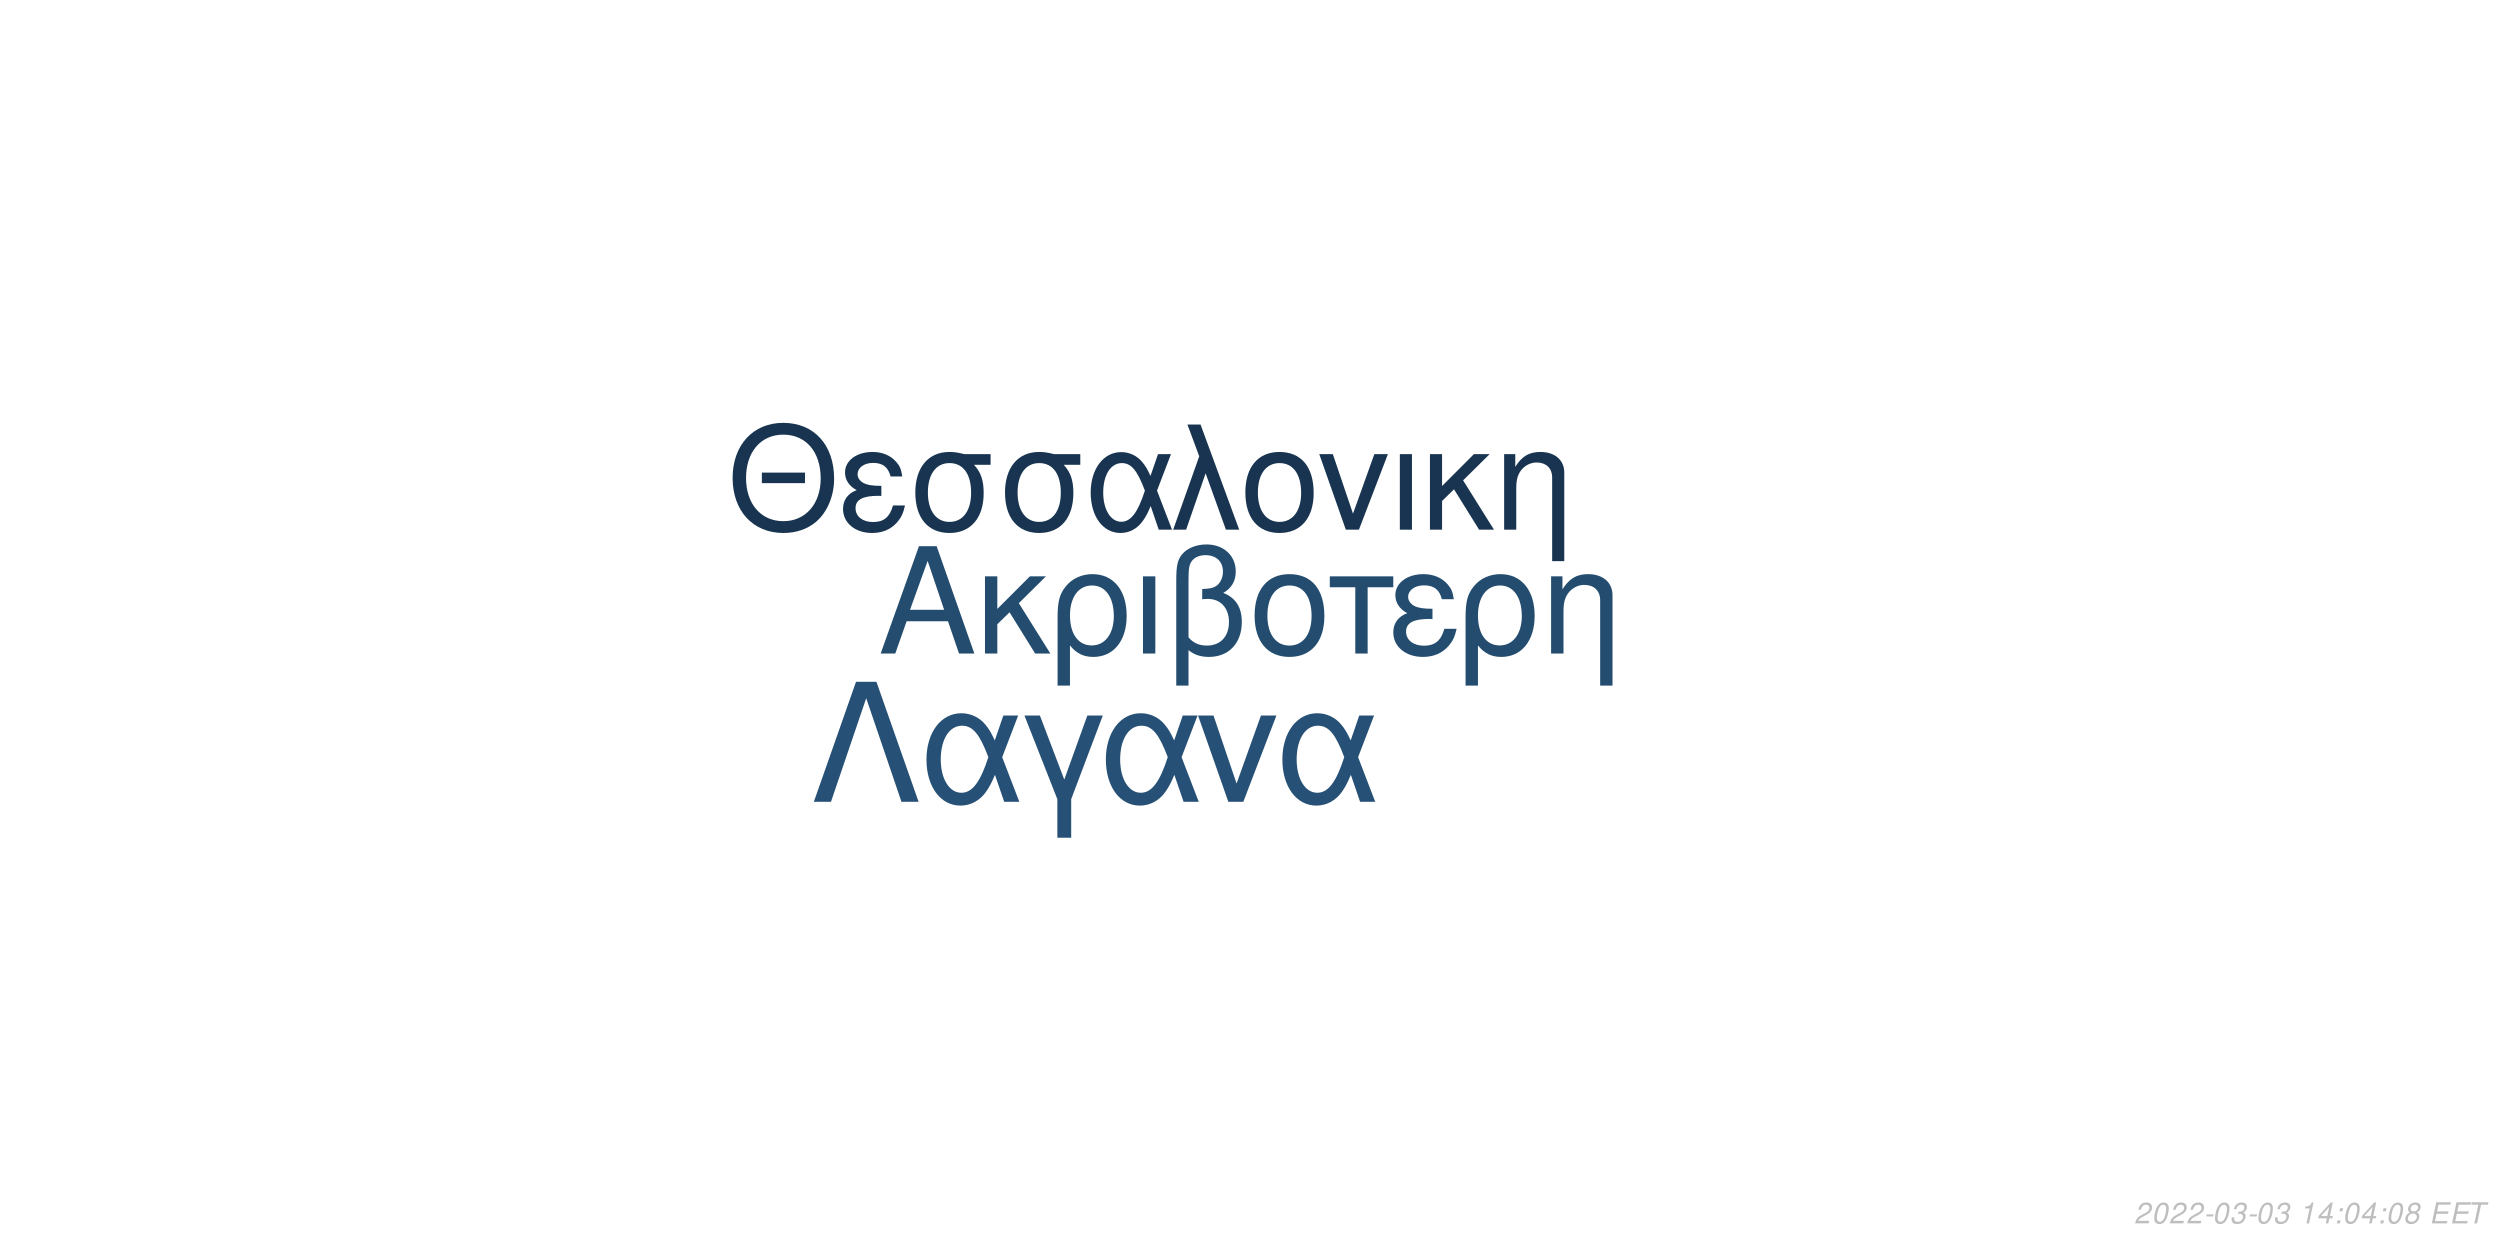
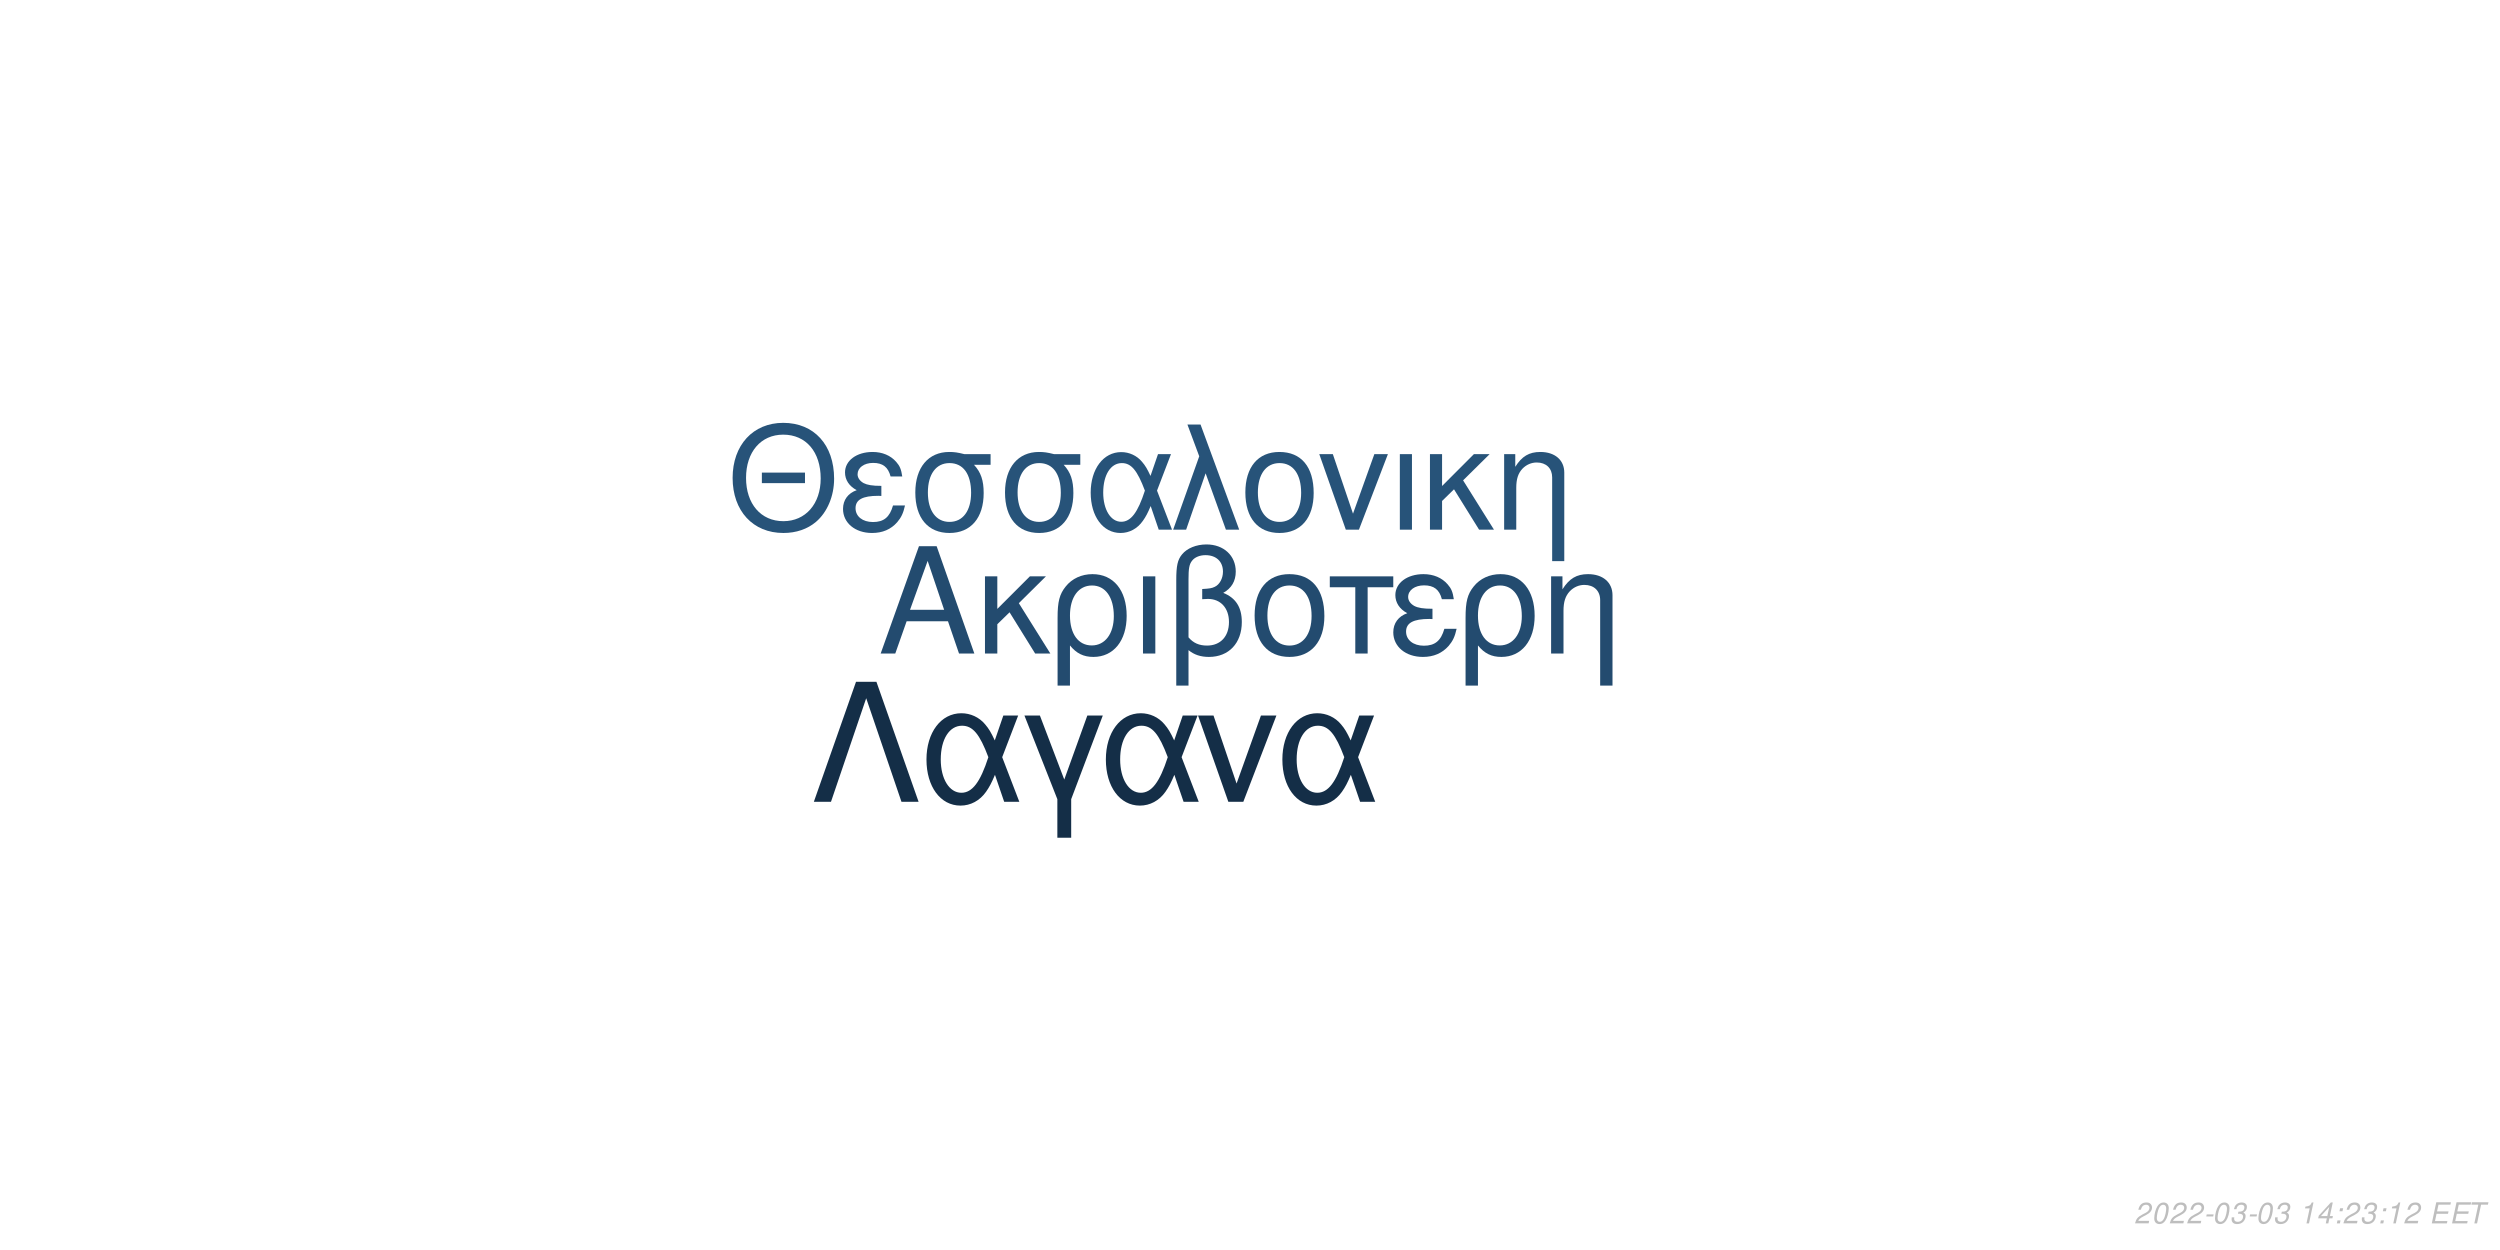
<svg xmlns="http://www.w3.org/2000/svg" xmlns:xlink="http://www.w3.org/1999/xlink" width="864pt" height="432pt" viewBox="0 0 864 432" version="1.1">
  <defs>
    <g>
      <symbol overflow="visible" id="glyph0-0">
        <path style="stroke:none;" d="" />
      </symbol>
      <symbol overflow="visible" id="glyph0-1">
        <path style="stroke:none;" d="M 24.125 -11.141 L 27.938 0 L 33.234 0 L 20.203 -37.094 L 14.094 -37.094 L 0.859 0 L 5.906 0 L 9.828 -11.141 Z M 22.797 -15.109 L 11 -15.109 L 17.094 -32.016 Z M 22.797 -15.109 " />
      </symbol>
      <symbol overflow="visible" id="glyph0-2">
        <path style="stroke:none;" d="M 7.172 -15.422 L 7.172 -26.672 L 2.906 -26.672 L 2.906 0 L 7.172 0 L 7.172 -10.125 L 11.406 -14.25 L 20.25 0 L 25.5 0 L 14.609 -17.406 L 23.969 -26.672 L 18.422 -26.672 Z M 7.172 -15.422 " />
      </symbol>
      <symbol overflow="visible" id="glyph0-3">
        <path style="stroke:none;" d="M 3 11.094 L 7.281 11.094 L 7.281 -2.797 C 9.516 -0.047 11.953 1.172 15.375 1.172 C 22.344 1.172 26.875 -4.422 26.875 -13.031 C 26.875 -21.891 22.297 -27.438 15.062 -27.438 C 11.297 -27.438 7.984 -25.906 5.797 -23.156 C 3.672 -20.516 3 -17.969 3 -12.359 Z M 14.906 -23.516 C 19.547 -23.516 22.438 -19.438 22.438 -12.922 C 22.438 -6.812 19.391 -2.797 14.812 -2.797 C 10.172 -2.797 7.281 -6.766 7.281 -13.125 C 7.281 -19.484 10.234 -23.516 14.906 -23.516 Z M 14.906 -23.516 " />
      </symbol>
      <symbol overflow="visible" id="glyph0-4">
        <path style="stroke:none;" d="M 3.516 0 L 7.781 0 L 7.781 -26.672 L 3.516 -26.672 Z M 3.516 0 " />
      </symbol>
      <symbol overflow="visible" id="glyph0-5">
        <path style="stroke:none;" d="M 4.016 11.094 L 8.25 11.094 L 8.25 -1.172 C 10.172 0.406 12.422 1.172 15.312 1.172 C 22.188 1.172 26.672 -3.609 26.672 -10.891 C 26.672 -15.984 24.578 -19.234 20.25 -20.969 C 23.109 -22.547 24.578 -25.031 24.578 -28.344 C 24.578 -33.844 20.406 -37.703 14.453 -37.703 C 10.938 -37.703 7.734 -36.391 6 -34.25 C 4.484 -32.422 4.016 -30.328 4.016 -25.391 Z M 8.25 -25.656 C 8.25 -29.359 8.5 -30.844 9.469 -32.062 C 10.375 -33.281 12.156 -34 14.094 -34 C 17.812 -34 20.156 -31.812 20.156 -28.297 C 20.156 -25.953 18.984 -23.812 17.297 -23.047 C 16.281 -22.547 15.469 -22.438 12.984 -22.297 L 12.984 -18.781 C 13.734 -18.828 14.344 -18.875 14.969 -18.875 C 19.344 -18.875 22.234 -15.719 22.234 -10.891 C 22.234 -5.906 19.281 -2.75 14.656 -2.75 C 11.953 -2.75 9.922 -3.609 8.25 -5.594 Z M 8.25 -25.656 " />
      </symbol>
      <symbol overflow="visible" id="glyph0-6">
        <path style="stroke:none;" d="M 14.094 -27.438 C 6.562 -27.438 2.094 -22.094 2.094 -13.125 C 2.094 -4.125 6.562 1.172 14.141 1.172 C 21.672 1.172 26.203 -4.172 26.203 -12.922 C 26.203 -22.188 21.828 -27.438 14.094 -27.438 Z M 14.141 -23.516 C 18.938 -23.516 21.781 -19.594 21.781 -12.984 C 21.781 -6.672 18.828 -2.75 14.141 -2.75 C 9.422 -2.75 6.516 -6.672 6.516 -13.125 C 6.516 -19.594 9.422 -23.516 14.141 -23.516 Z M 14.141 -23.516 " />
      </symbol>
      <symbol overflow="visible" id="glyph0-7">
        <path style="stroke:none;" d="M 7.891 0 L 12.156 0 L 12.156 -22.906 L 21.016 -22.906 L 21.016 -26.672 L -0.922 -26.672 L -0.922 -22.906 L 7.891 -22.906 Z M 7.891 0 " />
      </symbol>
      <symbol overflow="visible" id="glyph0-8">
        <path style="stroke:none;" d="M 14.562 -15.469 C 11.344 -15.469 9.562 -15.781 8.297 -16.438 C 6.922 -17.203 6.156 -18.328 6.156 -19.547 C 6.156 -21.891 8.453 -23.562 11.656 -23.562 C 15.062 -23.562 16.953 -22.094 17.812 -18.781 L 21.938 -18.781 C 21.578 -21.266 21.062 -22.5 19.797 -23.922 C 17.812 -26.203 14.906 -27.438 11.453 -27.438 C 5.797 -27.438 1.734 -24.375 1.734 -20.203 C 1.734 -17.609 3.156 -15.375 5.859 -13.938 C 2.797 -12.875 1.016 -10.484 1.016 -7.328 C 1.016 -2.391 5.297 1.172 11.25 1.172 C 14.969 1.172 17.906 -0.109 20.156 -2.641 C 21.578 -4.328 22.297 -5.797 22.906 -8.547 L 18.672 -8.547 C 17.5 -4.422 15.422 -2.703 11.609 -2.703 C 7.938 -2.703 5.438 -4.688 5.438 -7.578 C 5.438 -10.578 7.938 -11.953 13.484 -11.953 C 13.641 -11.953 14.094 -11.953 14.562 -11.906 Z M 14.562 -15.469 " />
      </symbol>
      <symbol overflow="visible" id="glyph0-9">
        <path style="stroke:none;" d="M 3.562 -26.672 L 3.562 0 L 7.844 0 L 7.844 -14.703 C 7.844 -17.906 8.5 -19.891 10.031 -21.531 C 11.406 -22.953 13.188 -23.719 15.062 -23.719 C 18.375 -23.719 20.516 -21.672 20.516 -18.469 L 20.516 11.094 L 24.781 11.094 L 24.781 -20.156 C 24.781 -24.578 21.469 -27.438 16.328 -27.438 C 12.359 -27.438 9.828 -25.906 7.484 -22.188 L 7.484 -26.672 Z M 3.562 -26.672 " />
      </symbol>
      <symbol overflow="visible" id="glyph1-0">
        <path style="stroke:none;" d="" />
      </symbol>
      <symbol overflow="visible" id="glyph1-1">
        <path style="stroke:none;" d="M 26.859 -19.734 L 11.953 -19.734 L 11.953 -16.094 L 26.859 -16.094 Z M 19.328 -36.922 C 8.922 -36.922 1.844 -29.25 1.844 -17.891 C 1.844 -6.484 8.875 1.141 19.391 1.141 C 23.812 1.141 27.703 -0.203 30.641 -2.688 C 34.578 -6.031 36.922 -11.656 36.922 -17.594 C 36.922 -29.297 30 -36.922 19.328 -36.922 Z M 19.328 -32.844 C 27.203 -32.844 32.281 -26.906 32.281 -17.688 C 32.281 -8.922 27.062 -2.938 19.391 -2.938 C 11.609 -2.938 6.484 -8.922 6.484 -17.891 C 6.484 -26.859 11.609 -32.844 19.328 -32.844 Z M 19.328 -32.844 " />
      </symbol>
      <symbol overflow="visible" id="glyph1-2">
        <path style="stroke:none;" d="M 14.25 -15.141 C 11.109 -15.141 9.375 -15.453 8.125 -16.094 C 6.781 -16.844 6.031 -17.938 6.031 -19.141 C 6.031 -21.422 8.266 -23.078 11.406 -23.078 C 14.75 -23.078 16.594 -21.625 17.438 -18.391 L 21.469 -18.391 C 21.125 -20.828 20.625 -22.031 19.391 -23.422 C 17.438 -25.656 14.594 -26.859 11.219 -26.859 C 5.688 -26.859 1.688 -23.875 1.688 -19.781 C 1.688 -17.234 3.094 -15.047 5.734 -13.656 C 2.734 -12.609 1 -10.266 1 -7.172 C 1 -2.344 5.188 1.141 11.016 1.141 C 14.656 1.141 17.547 -0.094 19.734 -2.594 C 21.125 -4.234 21.828 -5.688 22.422 -8.375 L 18.281 -8.375 C 17.141 -4.328 15.094 -2.641 11.359 -2.641 C 7.766 -2.641 5.328 -4.578 5.328 -7.422 C 5.328 -10.359 7.766 -11.703 13.203 -11.703 C 13.359 -11.703 13.797 -11.703 14.25 -11.656 Z M 14.25 -15.141 " />
      </symbol>
      <symbol overflow="visible" id="glyph1-3">
        <path style="stroke:none;" d="M 29 -26.109 L 19.938 -26.109 C 17.594 -26.703 16.438 -26.859 14.703 -26.859 C 7.469 -26.859 2.984 -21.469 2.984 -12.859 C 2.984 -4.031 7.375 1.141 14.797 1.141 C 22.172 1.141 26.609 -4.078 26.609 -12.656 C 26.609 -17.047 25.656 -19.828 23.266 -22.422 L 29 -22.422 Z M 14.797 -23.016 C 19.531 -23.016 22.266 -19.234 22.266 -12.75 C 22.266 -6.531 19.438 -2.688 14.797 -2.688 C 10.172 -2.688 7.328 -6.531 7.328 -12.859 C 7.328 -19.188 10.172 -23.016 14.797 -23.016 Z M 14.797 -23.016 " />
      </symbol>
      <symbol overflow="visible" id="glyph1-4">
        <path style="stroke:none;" d="M 29.344 -26.109 L 24.859 -26.109 L 22.266 -18.578 C 21.125 -21.031 20.484 -22.125 19.328 -23.469 C 17.547 -25.609 14.906 -26.812 12.156 -26.812 C 5.984 -26.812 1.594 -20.984 1.594 -12.812 C 1.594 -4.578 5.828 1.141 11.906 1.141 C 14.953 1.141 17.734 -0.344 19.625 -3.047 C 20.672 -4.531 21.281 -5.688 22.328 -8.172 L 25.109 0 L 29.703 0 L 24.516 -13.5 Z M 20.328 -13.5 C 17.891 -5.922 15.453 -2.734 12.156 -2.734 C 8.516 -2.734 5.922 -6.922 5.922 -12.812 C 5.922 -18.938 8.516 -23.016 12.359 -23.016 C 15.594 -23.016 17.688 -20.531 20.328 -13.5 Z M 20.328 -13.5 " />
      </symbol>
      <symbol overflow="visible" id="glyph1-5">
        <path style="stroke:none;" d="M 1.094 0 L 5.578 0 L 12.312 -19.484 L 19.328 0 L 23.922 0 L 10.562 -36.328 L 6.031 -36.328 L 10.109 -25.359 Z M 1.094 0 " />
      </symbol>
      <symbol overflow="visible" id="glyph1-6">
        <path style="stroke:none;" d="M 13.797 -26.859 C 6.422 -26.859 2.047 -21.625 2.047 -12.859 C 2.047 -4.031 6.422 1.141 13.859 1.141 C 21.234 1.141 25.656 -4.078 25.656 -12.656 C 25.656 -21.719 21.375 -26.859 13.797 -26.859 Z M 13.859 -23.016 C 18.531 -23.016 21.328 -19.188 21.328 -12.703 C 21.328 -6.531 18.438 -2.688 13.859 -2.688 C 9.219 -2.688 6.375 -6.531 6.375 -12.859 C 6.375 -19.188 9.219 -23.016 13.859 -23.016 Z M 13.859 -23.016 " />
      </symbol>
      <symbol overflow="visible" id="glyph1-7">
        <path style="stroke:none;" d="M 14.297 0 L 24.312 -26.109 L 19.625 -26.109 L 12.25 -5.531 L 5.281 -26.109 L 0.594 -26.109 L 9.766 0 Z M 14.297 0 " />
      </symbol>
      <symbol overflow="visible" id="glyph1-8">
        <path style="stroke:none;" d="M 3.438 0 L 7.625 0 L 7.625 -26.109 L 3.438 -26.109 Z M 3.438 0 " />
      </symbol>
      <symbol overflow="visible" id="glyph1-9">
        <path style="stroke:none;" d="M 7.031 -15.094 L 7.031 -26.109 L 2.844 -26.109 L 2.844 0 L 7.031 0 L 7.031 -9.922 L 11.156 -13.953 L 19.828 0 L 24.969 0 L 14.297 -17.047 L 23.469 -26.109 L 18.031 -26.109 Z M 7.031 -15.094 " />
      </symbol>
      <symbol overflow="visible" id="glyph1-10">
        <path style="stroke:none;" d="M 3.484 -26.109 L 3.484 0 L 7.672 0 L 7.672 -14.406 C 7.672 -17.547 8.328 -19.484 9.812 -21.078 C 11.156 -22.469 12.906 -23.219 14.75 -23.219 C 17.984 -23.219 20.078 -21.234 20.078 -18.094 L 20.078 10.859 L 24.266 10.859 L 24.266 -19.734 C 24.266 -24.062 21.031 -26.859 16 -26.859 C 12.109 -26.859 9.609 -25.359 7.328 -21.719 L 7.328 -26.109 Z M 3.484 -26.109 " />
      </symbol>
      <symbol overflow="visible" id="glyph2-0">
        <path style="stroke:none;" d="" />
      </symbol>
      <symbol overflow="visible" id="glyph2-1">
        <path style="stroke:none;" d="M 22.531 -41.484 L 15.484 -41.484 L 0.906 0 L 6.828 0 L 19 -35.797 L 31.188 0 L 37.109 0 Z M 22.531 -41.484 " />
      </symbol>
      <symbol overflow="visible" id="glyph2-2">
        <path style="stroke:none;" d="M 33.516 -29.812 L 28.391 -29.812 L 25.438 -21.219 C 24.125 -24.016 23.391 -25.266 22.078 -26.797 C 20.031 -29.25 17.016 -30.609 13.891 -30.609 C 6.828 -30.609 1.828 -23.953 1.828 -14.625 C 1.828 -5.234 6.656 1.312 13.594 1.312 C 17.078 1.312 20.266 -0.391 22.422 -3.469 C 23.609 -5.172 24.297 -6.484 25.5 -9.328 L 28.688 0 L 33.922 0 L 28 -15.422 Z M 23.219 -15.422 C 20.422 -6.766 17.641 -3.125 13.891 -3.125 C 9.734 -3.125 6.766 -7.906 6.766 -14.625 C 6.766 -21.625 9.734 -26.297 14.109 -26.297 C 17.812 -26.297 20.203 -23.453 23.219 -15.422 Z M 23.219 -15.422 " />
      </symbol>
      <symbol overflow="visible" id="glyph2-3">
        <path style="stroke:none;" d="M 12.062 12.406 L 16.844 12.406 L 16.844 -0.906 L 27.766 -29.812 L 22.422 -29.812 L 14.453 -7.688 L 6.031 -29.812 L 0.688 -29.812 L 12.062 -0.906 Z M 12.062 12.406 " />
      </symbol>
      <symbol overflow="visible" id="glyph2-4">
        <path style="stroke:none;" d="M 16.328 0 L 27.766 -29.812 L 22.422 -29.812 L 14 -6.312 L 6.031 -29.812 L 0.688 -29.812 L 11.156 0 Z M 16.328 0 " />
      </symbol>
      <symbol overflow="visible" id="glyph3-0">
        <path style="stroke:none;" d="" />
      </symbol>
      <symbol overflow="visible" id="glyph3-1">
        <path style="stroke:none;" d="M 5.234 -0.875 L 1.469 -0.875 C 1.641 -1.375 2.203 -1.891 3.109 -2.344 L 4.234 -2.938 C 5.562 -3.625 6.219 -4.469 6.219 -5.484 C 6.219 -5.938 6.062 -6.359 5.797 -6.656 C 5.469 -7.047 4.984 -7.234 4.312 -7.234 C 2.766 -7.234 1.891 -6.453 1.484 -4.734 L 2.375 -4.734 C 2.484 -5.188 2.609 -5.484 2.797 -5.75 C 3.094 -6.203 3.609 -6.453 4.188 -6.453 C 4.891 -6.453 5.344 -6.031 5.344 -5.375 C 5.344 -4.703 4.859 -4.094 4.016 -3.656 L 2.984 -3.125 C 1.234 -2.188 0.797 -1.656 0.344 -0.016 L 5.047 -0.016 Z M 5.234 -0.875 " />
      </symbol>
      <symbol overflow="visible" id="glyph3-2">
        <path style="stroke:none;" d="M 4.203 -7.234 C 3.375 -7.234 2.688 -6.812 2.125 -5.984 C 1.484 -5.047 0.984 -3.188 0.984 -1.734 C 0.984 -1.109 1.172 -0.562 1.484 -0.266 C 1.797 0.047 2.281 0.234 2.766 0.234 C 3.625 0.234 4.281 -0.156 4.859 -1.016 C 5.516 -1.953 6 -3.797 6 -5.266 C 6 -6.5 5.328 -7.234 4.203 -7.234 Z M 4.094 -6.453 C 4.734 -6.453 5.125 -5.984 5.125 -5.156 C 5.125 -4.203 4.781 -2.625 4.406 -1.812 C 3.984 -0.938 3.516 -0.547 2.875 -0.547 C 2.25 -0.547 1.875 -1.031 1.875 -1.828 C 1.875 -2.797 2.203 -4.344 2.594 -5.203 C 2.984 -6.047 3.453 -6.453 4.094 -6.453 Z M 4.094 -6.453 " />
      </symbol>
      <symbol overflow="visible" id="glyph3-3">
        <path style="stroke:none;" d="M 3.516 -3.125 L 1.125 -3.125 L 0.969 -2.406 L 3.359 -2.406 Z M 3.516 -3.125 " />
      </symbol>
      <symbol overflow="visible" id="glyph3-4">
        <path style="stroke:none;" d="M 2.922 -3.312 C 3.125 -3.344 3.234 -3.344 3.375 -3.344 C 4.203 -3.344 4.688 -3 4.688 -2.406 C 4.688 -1.312 3.906 -0.547 2.781 -0.547 C 2.047 -0.547 1.594 -0.938 1.594 -1.562 C 1.594 -1.719 1.609 -1.844 1.656 -2.094 L 0.766 -2.094 C 0.734 -1.797 0.719 -1.641 0.719 -1.469 C 0.719 -0.375 1.406 0.234 2.641 0.234 C 3.547 0.234 4.297 -0.078 4.812 -0.656 C 5.266 -1.156 5.562 -1.875 5.562 -2.547 C 5.562 -3.125 5.344 -3.453 4.797 -3.734 C 5.641 -4.234 6.016 -4.844 6.016 -5.734 C 6.016 -6.656 5.312 -7.234 4.203 -7.234 C 3.375 -7.234 2.672 -6.938 2.188 -6.375 C 1.891 -6.031 1.703 -5.641 1.516 -4.906 L 2.391 -4.906 C 2.5 -5.359 2.594 -5.594 2.734 -5.812 C 3.047 -6.234 3.516 -6.453 4.078 -6.453 C 4.734 -6.453 5.141 -6.125 5.141 -5.578 C 5.141 -5.188 5.016 -4.797 4.797 -4.547 C 4.516 -4.234 4 -4.062 3.266 -4.062 L 3.078 -4.062 Z M 2.922 -3.312 " />
      </symbol>
      <symbol overflow="visible" id="glyph3-5">
        <path style="stroke:none;" d="" />
      </symbol>
      <symbol overflow="visible" id="glyph3-6">
        <path style="stroke:none;" d="M 3.703 -5.188 L 2.594 0 L 3.469 0 L 5.016 -7.234 L 4.438 -7.234 C 3.906 -6.156 3.688 -6.016 2.234 -5.812 L 2.109 -5.188 Z M 3.703 -5.188 " />
      </symbol>
      <symbol overflow="visible" id="glyph3-7">
        <path style="stroke:none;" d="M 3.625 -1.75 L 3.266 0 L 4.141 0 L 4.516 -1.75 L 5.562 -1.75 L 5.734 -2.531 L 4.688 -2.531 L 5.688 -7.234 L 5.016 -7.234 L 0.844 -2.672 L 0.641 -1.75 Z M 3.797 -2.531 L 1.594 -2.531 L 4.469 -5.703 Z M 3.797 -2.531 " />
      </symbol>
      <symbol overflow="visible" id="glyph3-8">
        <path style="stroke:none;" d="M 2.359 -1.031 L 1.312 -1.031 L 1.094 0 L 2.141 0 Z M 3.266 -5.234 L 2.219 -5.234 L 2 -4.203 L 3.047 -4.203 Z M 3.266 -5.234 " />
      </symbol>
      <symbol overflow="visible" id="glyph3-9">
-         <path style="stroke:none;" d="M 4.766 -3.797 C 5.078 -3.969 5.234 -4.078 5.438 -4.234 C 5.812 -4.594 6.062 -5.172 6.062 -5.734 C 6.062 -6.625 5.344 -7.234 4.266 -7.234 C 2.812 -7.234 1.703 -6.219 1.703 -4.875 C 1.703 -4.406 1.875 -4.125 2.359 -3.812 C 1.297 -3.312 0.75 -2.516 0.75 -1.469 C 0.75 -0.438 1.547 0.234 2.812 0.234 C 3.656 0.234 4.359 -0.094 4.938 -0.734 C 5.359 -1.234 5.609 -1.859 5.609 -2.438 C 5.609 -3.047 5.312 -3.516 4.766 -3.797 Z M 4.109 -6.453 C 4.797 -6.453 5.188 -6.125 5.188 -5.578 C 5.188 -5.266 5.062 -4.922 4.859 -4.672 C 4.562 -4.312 4.188 -4.156 3.656 -4.156 C 2.984 -4.156 2.594 -4.453 2.594 -4.984 C 2.594 -5.859 3.203 -6.453 4.109 -6.453 Z M 3.453 -3.406 C 4.234 -3.406 4.734 -2.984 4.734 -2.312 C 4.734 -1.312 3.922 -0.547 2.875 -0.547 C 2.125 -0.547 1.625 -0.969 1.625 -1.625 C 1.625 -2.609 2.438 -3.406 3.453 -3.406 Z M 3.453 -3.406 " />
+         <path style="stroke:none;" d="M 2.547 -3.312 L 6.5 -3.312 L 6.688 -4.141 L 2.719 -4.141 L 3.219 -6.469 L 7.344 -6.469 L 7.516 -7.297 L 2.453 -7.297 L 0.906 0 L 6.125 0 L 6.297 -0.812 L 2.016 -0.812 Z M 2.547 -3.312 " />
      </symbol>
      <symbol overflow="visible" id="glyph3-10">
-         <path style="stroke:none;" d="M 2.547 -3.312 L 6.5 -3.312 L 6.688 -4.141 L 2.719 -4.141 L 3.219 -6.469 L 7.344 -6.469 L 7.516 -7.297 L 2.453 -7.297 L 0.906 0 L 6.125 0 L 6.297 -0.812 L 2.016 -0.812 Z M 2.547 -3.312 " />
-       </symbol>
-       <symbol overflow="visible" id="glyph3-11">
        <path style="stroke:none;" d="M 4.938 -6.469 L 7.312 -6.469 L 7.484 -7.297 L 1.75 -7.297 L 1.578 -6.469 L 3.984 -6.469 L 2.609 0 L 3.547 0 Z M 4.938 -6.469 " />
      </symbol>
    </g>
  </defs>
  <g id="surface1">
    <rect x="0" y="0" width="864" height="432" style="fill:rgb(100%,100%,100%);fill-opacity:1;stroke:none;" />
-     <g style="fill:rgb(13.725%,29.804%,43.529%);fill-opacity:1;">
+     <g style="fill:rgb(13.725%,29.412%,43.529%);fill-opacity:1;">
      <use xlink:href="#glyph0-1" x="303.5" y="225.861" />
      <use xlink:href="#glyph0-2" x="337.5" y="225.861" />
      <use xlink:href="#glyph0-3" x="362.5" y="225.861" />
      <use xlink:href="#glyph0-4" x="391.5" y="225.861" />
      <use xlink:href="#glyph0-5" x="402.5" y="225.861" />
      <use xlink:href="#glyph0-6" x="431.5" y="225.861" />
      <use xlink:href="#glyph0-7" x="460.5" y="225.861" />
      <use xlink:href="#glyph0-8" x="480.5" y="225.861" />
      <use xlink:href="#glyph0-3" x="503.5" y="225.861" />
      <use xlink:href="#glyph0-9" x="532.5" y="225.861" />
    </g>
-     <g style="fill:rgb(9.412%,20.392%,31.373%);fill-opacity:1;">
+     <g style="fill:rgb(15.294%,32.549%,47.451%);fill-opacity:1;">
      <use xlink:href="#glyph1-1" x="251.348" y="183.058" />
      <use xlink:href="#glyph1-2" x="290.348" y="183.058" />
      <use xlink:href="#glyph1-3" x="313.348" y="183.058" />
      <use xlink:href="#glyph1-3" x="344.348" y="183.058" />
      <use xlink:href="#glyph1-4" x="375.348" y="183.058" />
      <use xlink:href="#glyph1-5" x="404.348" y="183.058" />
      <use xlink:href="#glyph1-6" x="428.348" y="183.058" />
      <use xlink:href="#glyph1-7" x="455.348" y="183.058" />
      <use xlink:href="#glyph1-8" x="480.348" y="183.058" />
      <use xlink:href="#glyph1-9" x="491.348" y="183.058" />
      <use xlink:href="#glyph1-10" x="516.348" y="183.058" />
    </g>
-     <g style="fill:rgb(14.902%,31.373%,45.882%);fill-opacity:1;">
+     <g style="fill:rgb(7.843%,18.039%,27.843%);fill-opacity:1;">
      <use xlink:href="#glyph2-1" x="280.359" y="277.105" />
      <use xlink:href="#glyph2-2" x="318.359" y="277.105" />
      <use xlink:href="#glyph2-3" x="353.359" y="277.105" />
      <use xlink:href="#glyph2-2" x="380.359" y="277.105" />
      <use xlink:href="#glyph2-4" x="413.359" y="277.105" />
      <use xlink:href="#glyph2-2" x="441.359" y="277.105" />
    </g>
    <g style="fill:rgb(74.51%,74.51%,74.51%);fill-opacity:1;">
      <use xlink:href="#glyph3-1" x="737.52" y="422.81" />
      <use xlink:href="#glyph3-2" x="743.52" y="422.81" />
      <use xlink:href="#glyph3-1" x="749.52" y="422.81" />
      <use xlink:href="#glyph3-1" x="755.52" y="422.81" />
      <use xlink:href="#glyph3-3" x="761.52" y="422.81" />
      <use xlink:href="#glyph3-2" x="764.52" y="422.81" />
      <use xlink:href="#glyph3-4" x="770.52" y="422.81" />
      <use xlink:href="#glyph3-3" x="776.52" y="422.81" />
      <use xlink:href="#glyph3-2" x="779.52" y="422.81" />
      <use xlink:href="#glyph3-4" x="785.52" y="422.81" />
      <use xlink:href="#glyph3-5" x="791.52" y="422.81" />
      <use xlink:href="#glyph3-6" x="794.52" y="422.81" />
      <use xlink:href="#glyph3-7" x="800.52" y="422.81" />
      <use xlink:href="#glyph3-8" x="806.52" y="422.81" />
-       <use xlink:href="#glyph3-2" x="809.52" y="422.81" />
-       <use xlink:href="#glyph3-7" x="815.52" y="422.81" />
+       <use xlink:href="#glyph3-1" x="809.52" y="422.81" />
+       <use xlink:href="#glyph3-4" x="815.52" y="422.81" />
      <use xlink:href="#glyph3-8" x="821.52" y="422.81" />
-       <use xlink:href="#glyph3-2" x="824.52" y="422.81" />
-       <use xlink:href="#glyph3-9" x="830.52" y="422.81" />
+       <use xlink:href="#glyph3-6" x="824.52" y="422.81" />
+       <use xlink:href="#glyph3-1" x="830.52" y="422.81" />
      <use xlink:href="#glyph3-5" x="836.52" y="422.81" />
-       <use xlink:href="#glyph3-10" x="839.52" y="422.81" />
-       <use xlink:href="#glyph3-10" x="846.52" y="422.81" />
-       <use xlink:href="#glyph3-11" x="852.52" y="422.81" />
+       <use xlink:href="#glyph3-9" x="839.52" y="422.81" />
+       <use xlink:href="#glyph3-9" x="846.52" y="422.81" />
+       <use xlink:href="#glyph3-10" x="852.52" y="422.81" />
    </g>
  </g>
</svg>
